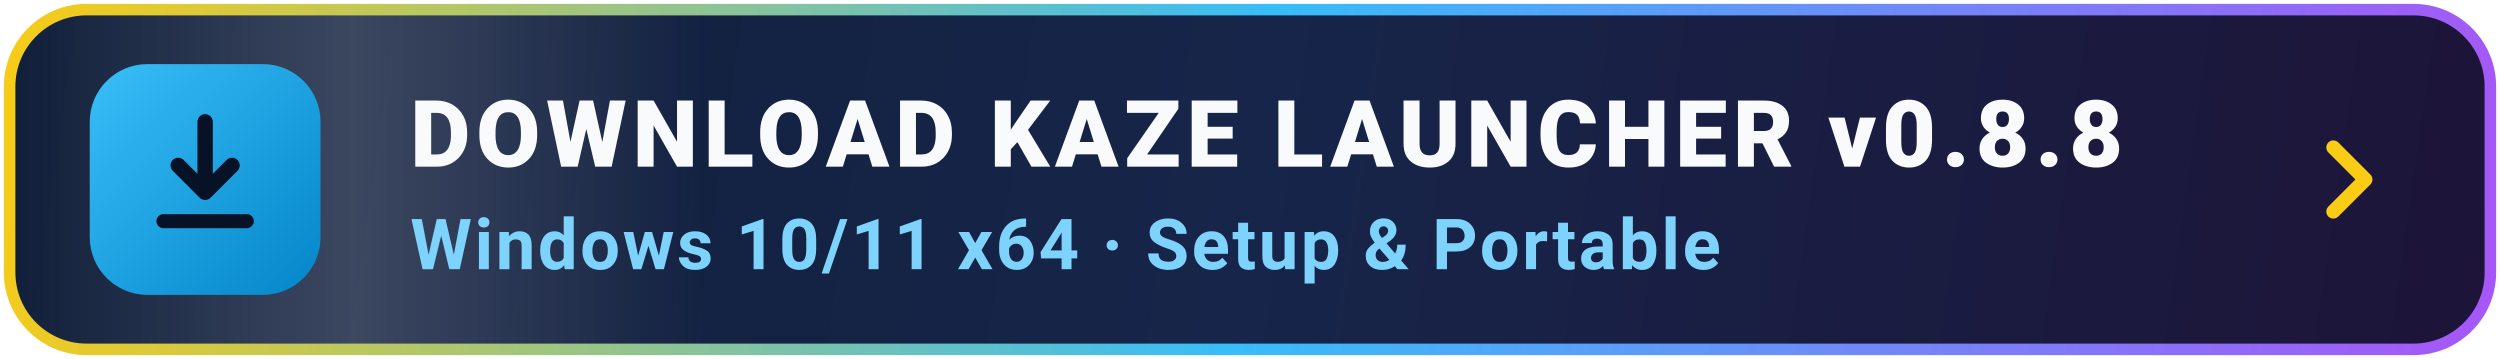
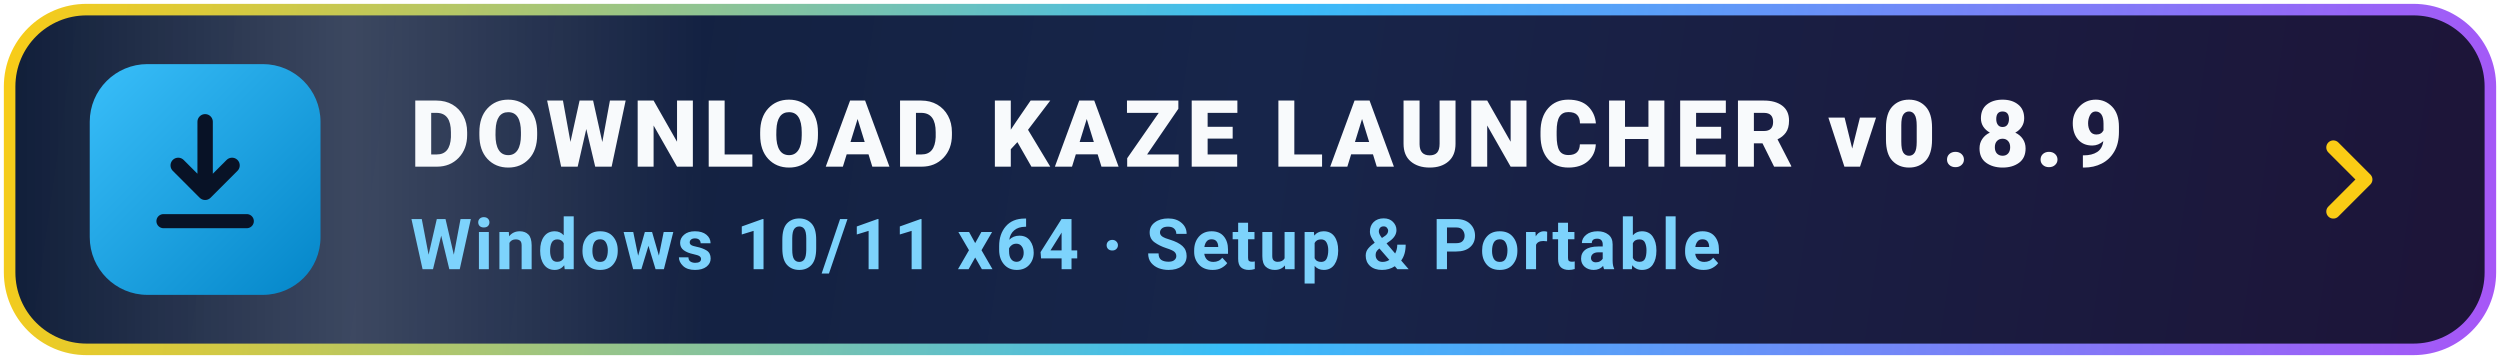
<svg xmlns="http://www.w3.org/2000/svg" viewBox="0 0 390 56" width="390" height="56" fill="none">
  <defs>
    <linearGradient id="bg" x1="0" y1="0" x2="390" y2="56" gradientUnits="userSpaceOnUse">
      <stop offset="0%" stop-color="#0f1d38" />
      <stop offset="50%" stop-color="#17254a" />
      <stop offset="100%" stop-color="#1d1438" />
    </linearGradient>
    <linearGradient id="border" x1="0" y1="0" x2="390" y2="56" gradientUnits="userSpaceOnUse">
      <stop offset="0%" stop-color="#facc15" />
      <stop offset="50%" stop-color="#38bdf8" />
      <stop offset="100%" stop-color="#a855f7" />
    </linearGradient>
    <linearGradient id="icBg" x1="16" y1="10" x2="52" y2="46" gradientUnits="userSpaceOnUse">
      <stop offset="0%" stop-color="#38bdf8" />
      <stop offset="100%" stop-color="#0284c7" />
    </linearGradient>
    <linearGradient id="sheen" x1="0" y1="0" x2="1" y2="0">
      <stop offset="0%" stop-color="#ffffff" stop-opacity="0" />
      <stop offset="50%" stop-color="#ffffff" stop-opacity="0.18" />
      <stop offset="100%" stop-color="#ffffff" stop-opacity="0" />
    </linearGradient>
    <clipPath id="cp">
      <rect x="2" y="2" width="386" height="52" rx="12" />
    </clipPath>
    <style>
      .t1 { font-family: -apple-system, BlinkMacSystemFont, "Segoe UI", Roboto, sans-serif; font-size: 14.5px; font-weight: 800; letter-spacing: 0.9px; fill: #f8fafc; }
      .t2 { font-family: -apple-system, BlinkMacSystemFont, "Segoe UI", Roboto, sans-serif; font-size: 11px; font-weight: 600; letter-spacing: 0.4px; fill: #7dd3fc; }
      .sw { animation: sweep 3.8s ease-in-out infinite; }
      .arr { animation: bob 1.8s ease-in-out infinite; }
      .bd { animation: brd 3s ease-in-out infinite; }
      @keyframes sweep { 0% { transform: translateX(-140px); } 50% { transform: translateX(480px); } 100% { transform: translateX(480px); } }
      @keyframes bob { 0%, 100% { transform: translateY(0px); } 50% { transform: translateY(2.2px); } }
      @keyframes brd { 0%, 100% { stroke-opacity: 0.72; } 50% { stroke-opacity: 1; } }
    </style>
  </defs>
  <g clip-path="url(#cp)">
    <rect x="0" y="0" width="390" height="56" fill="url(#bg)" />
    <rect class="sw" x="0" y="0" width="110" height="56" fill="url(#sheen)" />
  </g>
  <rect class="bd" x="1.5" y="1.5" width="387" height="53" rx="12" stroke="url(#border)" stroke-width="1.8" />
  <rect x="14" y="10" width="36" height="36" rx="9" fill="url(#icBg)" />
  <g class="arr">
    <path d="M32 19v11m0 0-4.2-4.2M32 30l4.2-4.2" stroke="#081226" stroke-width="2.4" stroke-linecap="round" stroke-linejoin="round" />
  </g>
  <path d="M25.5 34.5h13" stroke="#081226" stroke-width="2.2" stroke-linecap="round" />
-   <text class="t1" x="64" y="26">DOWNLOAD KAZE LAUNCHER v0.8.8</text>
+   <text class="t1" x="64" y="26">DOWNLOAD KAZE LAUNCHER v0.8.9</text>
  <text class="t2" x="64" y="42">Windows 10/11 x64  ·  Setup &amp; Portable</text>
  <path d="M364 23l5 5-5 5" stroke="#facc15" stroke-width="2.2" stroke-linecap="round" stroke-linejoin="round" />
</svg>
